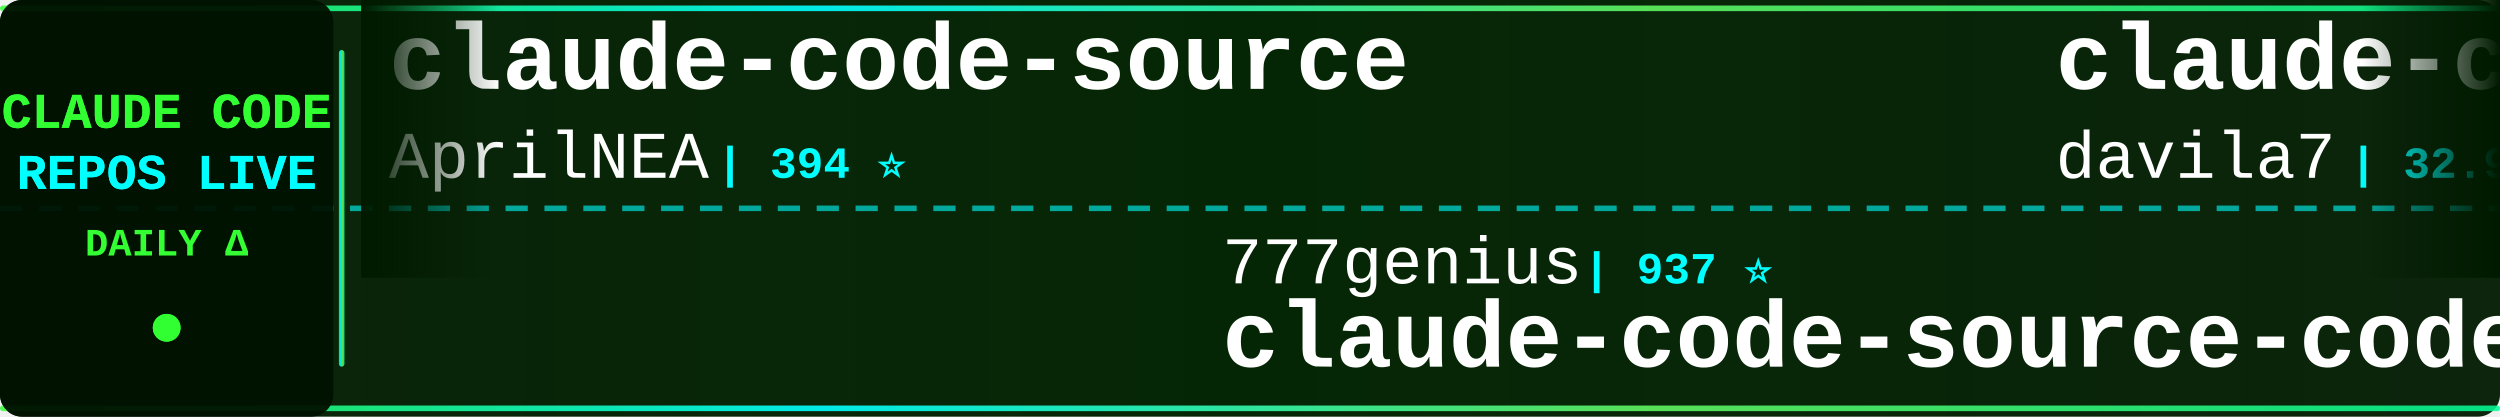
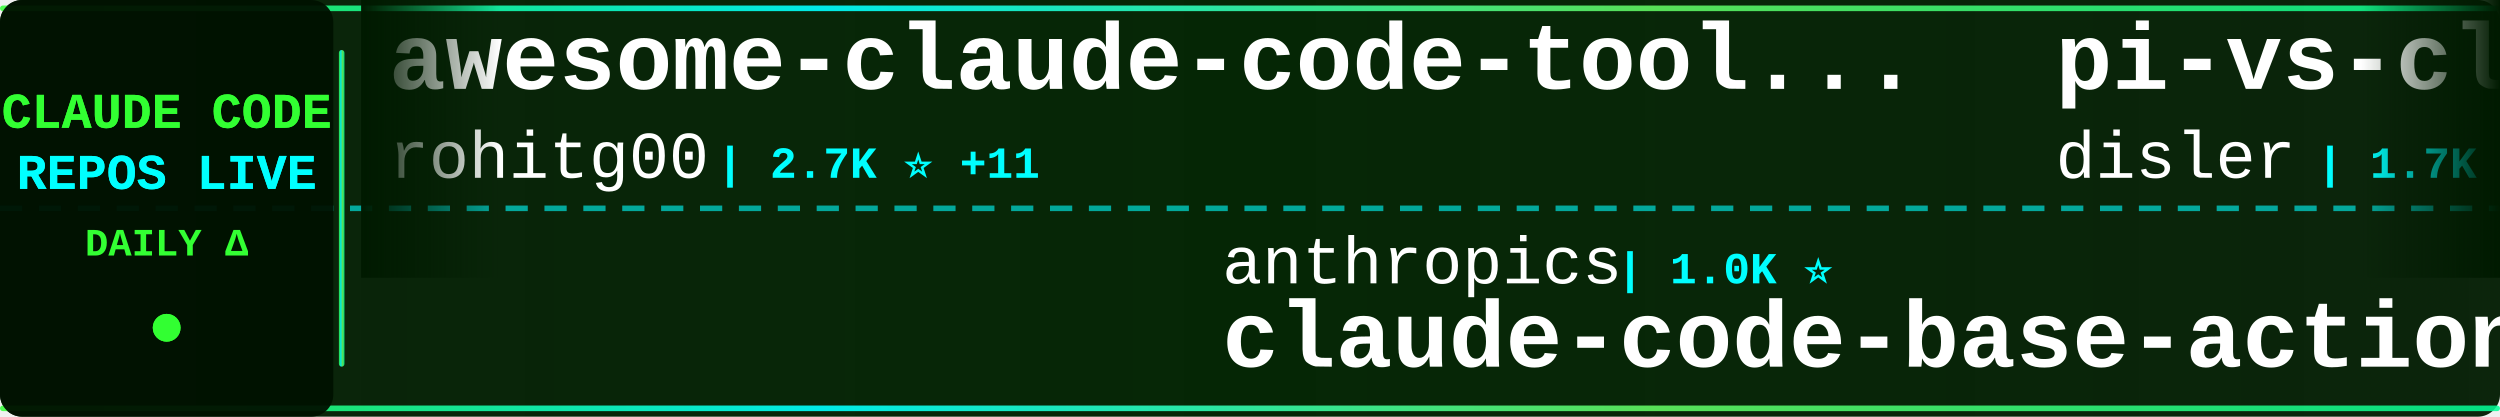
<svg xmlns="http://www.w3.org/2000/svg" width="900" height="150">
  <defs>
    <linearGradient id="tickerBg" x1="0%" y1="0%" x2="100%" y2="0%">
      <stop offset="0%" style="stop-color:#001a00;stop-opacity:0.95" />
      <stop offset="50%" style="stop-color:#002200;stop-opacity:0.98" />
      <stop offset="100%" style="stop-color:#001a00;stop-opacity:0.95" />
    </linearGradient>
    <linearGradient id="borderGrad" x1="0%" y1="0%" x2="100%" y2="0%">
      <stop offset="0%" style="stop-color:#33ff33;stop-opacity:0.85">
        <animate attributeName="stop-opacity" values="0.85;1;0.85" dur="2s" repeatCount="indefinite" />
      </stop>
      <stop offset="33%" style="stop-color:#00ffff;stop-opacity:0.9">
        <animate attributeName="stop-opacity" values="0.9;1;0.9" dur="2.2s" repeatCount="indefinite" />
      </stop>
      <stop offset="66%" style="stop-color:#66ff66;stop-opacity:0.85">
        <animate attributeName="stop-opacity" values="0.85;1;0.85" dur="1.8s" repeatCount="indefinite" />
      </stop>
      <stop offset="100%" style="stop-color:#00ff99;stop-opacity:0.85">
        <animate attributeName="stop-opacity" values="0.85;1;0.85" dur="2s" repeatCount="indefinite" />
      </stop>
    </linearGradient>
    <filter id="textGlow">
      <feGaussianBlur stdDeviation="0.1" result="coloredBlur" />
      <feMerge>
        <feMergeNode in="coloredBlur" />
        <feMergeNode in="SourceGraphic" />
      </feMerge>
    </filter>
    <filter id="metricGlow">
      <feGaussianBlur stdDeviation="0.2" result="coloredBlur" />
      <feMerge>
        <feMergeNode in="coloredBlur" />
        <feMergeNode in="SourceGraphic" />
      </feMerge>
    </filter>
    <linearGradient id="leftFade" x1="0%" y1="0%" x2="100%" y2="0%">
      <stop offset="0%" style="stop-color:#001a00;stop-opacity:1" />
      <stop offset="100%" style="stop-color:#001a00;stop-opacity:0" />
    </linearGradient>
    <linearGradient id="rightFade" x1="0%" y1="0%" x2="100%" y2="0%">
      <stop offset="0%" style="stop-color:#001a00;stop-opacity:0" />
      <stop offset="100%" style="stop-color:#001a00;stop-opacity:1" />
    </linearGradient>
  </defs>
  <rect width="900" height="150" fill="url(#tickerBg)" rx="8" />
  <rect x="0" y="2" width="900" height="2" fill="url(#borderGrad)" rx="1" />
  <rect x="0" y="146" width="900" height="2" fill="url(#borderGrad)" rx="1" />
  <line x1="0" y1="75" x2="900" y2="75" stroke="#00ffff" stroke-width="2" stroke-dasharray="8 6" opacity="0.6" />
  <rect x="0" y="0" width="120" height="150" fill="#001100" opacity="0.95" rx="8" />
  <text x="60" y="46" font-family="'Courier New', monospace" font-size="18" font-weight="bold" fill="#33ff33" text-anchor="middle" filter="url(#textGlow)">
    CLAUDE CODE
  </text>
  <text x="60" y="68" font-family="'Courier New', monospace" font-size="18" font-weight="bold" fill="#00ffff" text-anchor="middle" filter="url(#textGlow)">
    REPOS LIVE
  </text>
  <text x="60" y="92" font-family="'Courier New', monospace" font-size="14" font-weight="bold" fill="#33ff33" text-anchor="middle">
    DAILY Δ
  </text>
  <circle cx="60" cy="118" r="5" fill="#33ff33" filter="url(#metricGlow)">
    <animate attributeName="r" values="4;6;4" dur="1.5s" repeatCount="indefinite" />
    <animate attributeName="opacity" values="0.6;1;0.6" dur="1.5s" repeatCount="indefinite" />
  </circle>
  <rect x="122" y="18" width="2" height="114" fill="url(#borderGrad)" rx="1" />
  <clipPath id="tickerClip">
    <rect x="130" y="0" width="770" height="150" />
  </clipPath>
  <g clip-path="url(#tickerClip)">
    <g id="tickerItems">
      <animateTransform attributeName="transform" attributeType="XML" type="translate" from="0 0" to="-3000 0" dur="54s" repeatCount="indefinite" />
      <g transform="translate(0, 0)">
-         <text x="140" y="32" font-family="'Courier New', monospace" font-size="34" font-weight="bold" fill="#ffffff">claude-code-source</text>
-         <text x="140" y="64" font-family="'Courier New', monospace" font-size="24" font-weight="normal" fill="#ffffff" opacity="1.0">AprilNEA</text>
-         <text x="258" y="64" font-family="'Courier New', monospace" font-size="16" font-weight="bold" fill="#00ffff"> | 394 ⭐</text>
+         <text x="140" y="32" font-family="'Courier New', monospace" font-size="34" font-weight="bold" fill="#ffffff">awesome-claude-code-tool...</text>
+         <text x="140" y="64" font-family="'Courier New', monospace" font-size="24" font-weight="normal" fill="#ffffff" opacity="1.0">rohitg00</text>
+         <text x="258" y="64" font-family="'Courier New', monospace" font-size="16" font-weight="bold" fill="#00ffff"> | 2.7K ⭐ +11</text>
      </g>
      <g transform="translate(300, 0)">
-         <text x="140" y="102" font-family="'Courier New', monospace" font-size="24" font-weight="normal" fill="#ffffff" opacity="1.0">777genius</text>
-         <text x="270" y="102" font-family="'Courier New', monospace" font-size="16" font-weight="bold" fill="#00ffff"> | 937 ⭐</text>
-         <text x="140" y="132" font-family="'Courier New', monospace" font-size="34" font-weight="bold" fill="#ffffff">claude-code-source-code</text>
+         <text x="140" y="102" font-family="'Courier New', monospace" font-size="24" font-weight="normal" fill="#ffffff" opacity="1.0">anthropics</text>
+         <text x="282" y="102" font-family="'Courier New', monospace" font-size="16" font-weight="bold" fill="#00ffff"> | 1.0K ⭐</text>
+         <text x="140" y="132" font-family="'Courier New', monospace" font-size="34" font-weight="bold" fill="#ffffff">claude-code-base-action</text>
      </g>
      <g transform="translate(600, 0)">
-         <text x="140" y="32" font-family="'Courier New', monospace" font-size="34" font-weight="bold" fill="#ffffff">claude-code-templates</text>
-         <text x="140" y="64" font-family="'Courier New', monospace" font-size="24" font-weight="normal" fill="#ffffff" opacity="1.0">davila7</text>
-         <text x="246" y="64" font-family="'Courier New', monospace" font-size="16" font-weight="bold" fill="#00ffff"> | 32.9K ⭐ +3</text>
+         <text x="140" y="32" font-family="'Courier New', monospace" font-size="34" font-weight="bold" fill="#ffffff">pi-vs-claude-code</text>
+         <text x="140" y="64" font-family="'Courier New', monospace" font-size="24" font-weight="normal" fill="#ffffff" opacity="1.0">disler</text>
+         <text x="234" y="64" font-family="'Courier New', monospace" font-size="16" font-weight="bold" fill="#00ffff"> | 1.7K ⭐</text>
      </g>
      <g transform="translate(900, 0)">
-         <text x="140" y="102" font-family="'Courier New', monospace" font-size="24" font-weight="normal" fill="#ffffff" opacity="1.0">darcyegb</text>
-         <text x="258" y="102" font-family="'Courier New', monospace" font-size="16" font-weight="bold" fill="#00ffff"> | 780 ⭐</text>
-         <text x="140" y="132" font-family="'Courier New', monospace" font-size="34" font-weight="bold" fill="#ffffff">ClaudeCodeAgents</text>
+         <text x="140" y="102" font-family="'Courier New', monospace" font-size="24" font-weight="normal" fill="#ffffff" opacity="1.0">Yuyz0112</text>
+         <text x="258" y="102" font-family="'Courier New', monospace" font-size="16" font-weight="bold" fill="#00ffff"> | 2.4K ⭐</text>
+         <text x="140" y="132" font-family="'Courier New', monospace" font-size="34" font-weight="bold" fill="#ffffff">claude-code-reverse</text>
      </g>
      <g transform="translate(1200, 0)">
-         <text x="140" y="32" font-family="'Courier New', monospace" font-size="34" font-weight="bold" fill="#ffffff">claude-code-engineering</text>
-         <text x="140" y="64" font-family="'Courier New', monospace" font-size="24" font-weight="normal" fill="#ffffff" opacity="1.0">huangjia2019</text>
-         <text x="306" y="64" font-family="'Courier New', monospace" font-size="16" font-weight="bold" fill="#00ffff"> | 1.1K ⭐</text>
+         <text x="140" y="32" font-family="'Courier New', monospace" font-size="34" font-weight="bold" fill="#ffffff">claude-coder</text>
+         <text x="140" y="64" font-family="'Courier New', monospace" font-size="24" font-weight="normal" fill="#ffffff" opacity="1.0">kodu-ai</text>
+         <text x="246" y="64" font-family="'Courier New', monospace" font-size="16" font-weight="bold" fill="#00ffff"> | 5.2K ⭐ -1</text>
      </g>
      <g transform="translate(1500, 0)">
-         <text x="140" y="102" font-family="'Courier New', monospace" font-size="24" font-weight="normal" fill="#ffffff" opacity="1.0">ponponon</text>
-         <text x="258" y="102" font-family="'Courier New', monospace" font-size="16" font-weight="bold" fill="#00ffff"> | 2.3K ⭐</text>
-         <text x="140" y="132" font-family="'Courier New', monospace" font-size="34" font-weight="bold" fill="#ffffff">claude_code_src</text>
+         <text x="140" y="102" font-family="'Courier New', monospace" font-size="24" font-weight="normal" fill="#ffffff" opacity="1.0">OrcaWhisper</text>
+         <text x="294" y="102" font-family="'Courier New', monospace" font-size="16" font-weight="bold" fill="#00ffff"> | 106 ⭐</text>
+         <text x="140" y="132" font-family="'Courier New', monospace" font-size="34" font-weight="bold" fill="#ffffff">Claude-Code</text>
      </g>
      <g transform="translate(1800, 0)">
+         <text x="140" y="32" font-family="'Courier New', monospace" font-size="34" font-weight="bold" fill="#ffffff">everything-claude-code-z...</text>
+         <text x="140" y="64" font-family="'Courier New', monospace" font-size="24" font-weight="normal" fill="#ffffff" opacity="1.0">xu-xiang</text>
+         <text x="258" y="64" font-family="'Courier New', monospace" font-size="16" font-weight="bold" fill="#00ffff"> | 2.0K ⭐</text>
+       </g>
+       <g transform="translate(2100, 0)">
+         <text x="140" y="102" font-family="'Courier New', monospace" font-size="24" font-weight="normal" fill="#ffffff" opacity="1.0">huangjia2019</text>
+         <text x="306" y="102" font-family="'Courier New', monospace" font-size="16" font-weight="bold" fill="#00ffff"> | 1.1K ⭐</text>
+         <text x="140" y="132" font-family="'Courier New', monospace" font-size="34" font-weight="bold" fill="#ffffff">claude-code-engineering</text>
+       </g>
+       <g transform="translate(2400, 0)">
+         <text x="140" y="32" font-family="'Courier New', monospace" font-size="34" font-weight="bold" fill="#ffffff">Claude-code</text>
+         <text x="140" y="64" font-family="'Courier New', monospace" font-size="24" font-weight="normal" fill="#ffffff" opacity="1.0">fazxes</text>
+         <text x="234" y="64" font-family="'Courier New', monospace" font-size="16" font-weight="bold" fill="#00ffff"> | 245 ⭐</text>
+       </g>
+       <g transform="translate(2700, 0)">
+         <text x="140" y="102" font-family="'Courier New', monospace" font-size="24" font-weight="normal" fill="#ffffff" opacity="1.0">oboard</text>
+         <text x="234" y="102" font-family="'Courier New', monospace" font-size="16" font-weight="bold" fill="#00ffff"> | 3.3K ⭐</text>
+         <text x="140" y="132" font-family="'Courier New', monospace" font-size="34" font-weight="bold" fill="#ffffff">claude-code-rev</text>
+       </g>
+       <g transform="translate(3000, 0)">
        <text x="140" y="32" font-family="'Courier New', monospace" font-size="34" font-weight="bold" fill="#ffffff">awesome-claude-code-tool...</text>
        <text x="140" y="64" font-family="'Courier New', monospace" font-size="24" font-weight="normal" fill="#ffffff" opacity="1.0">rohitg00</text>
-         <text x="258" y="64" font-family="'Courier New', monospace" font-size="16" font-weight="bold" fill="#00ffff"> | 2.7K ⭐ +1</text>
-       </g>
-       <g transform="translate(2100, 0)">
-         <text x="140" y="102" font-family="'Courier New', monospace" font-size="24" font-weight="normal" fill="#ffffff" opacity="1.0">Donchitos</text>
-         <text x="270" y="102" font-family="'Courier New', monospace" font-size="16" font-weight="bold" fill="#00ffff"> | 27.4K ⭐ +32</text>
-         <text x="140" y="132" font-family="'Courier New', monospace" font-size="34" font-weight="bold" fill="#ffffff">Claude-Code-Game-Studios</text>
-       </g>
-       <g transform="translate(2400, 0)">
-         <text x="140" y="32" font-family="'Courier New', monospace" font-size="34" font-weight="bold" fill="#ffffff">claude-code-analysis</text>
-         <text x="140" y="64" font-family="'Courier New', monospace" font-size="24" font-weight="normal" fill="#ffffff" opacity="1.0">liuup</text>
-         <text x="222" y="64" font-family="'Courier New', monospace" font-size="16" font-weight="bold" fill="#00ffff"> | 4.0K ⭐</text>
-       </g>
-       <g transform="translate(2700, 0)">
-         <text x="140" y="102" font-family="'Courier New', monospace" font-size="24" font-weight="normal" fill="#ffffff" opacity="1.0">edmund-io</text>
-         <text x="270" y="102" font-family="'Courier New', monospace" font-size="16" font-weight="bold" fill="#00ffff"> | 1.5K ⭐</text>
-         <text x="140" y="132" font-family="'Courier New', monospace" font-size="34" font-weight="bold" fill="#ffffff">edmunds-claude-code</text>
-       </g>
-       <g transform="translate(3000, 0)">
-         <text x="140" y="32" font-family="'Courier New', monospace" font-size="34" font-weight="bold" fill="#ffffff">claude-code-source</text>
-         <text x="140" y="64" font-family="'Courier New', monospace" font-size="24" font-weight="normal" fill="#ffffff" opacity="1.0">AprilNEA</text>
-         <text x="258" y="64" font-family="'Courier New', monospace" font-size="16" font-weight="bold" fill="#00ffff"> | 394 ⭐</text>
+         <text x="258" y="64" font-family="'Courier New', monospace" font-size="16" font-weight="bold" fill="#00ffff"> | 2.7K ⭐ +11</text>
      </g>
      <g transform="translate(3300, 0)">
-         <text x="140" y="102" font-family="'Courier New', monospace" font-size="24" font-weight="normal" fill="#ffffff" opacity="1.0">777genius</text>
-         <text x="270" y="102" font-family="'Courier New', monospace" font-size="16" font-weight="bold" fill="#00ffff"> | 937 ⭐</text>
-         <text x="140" y="132" font-family="'Courier New', monospace" font-size="34" font-weight="bold" fill="#ffffff">claude-code-source-code</text>
+         <text x="140" y="102" font-family="'Courier New', monospace" font-size="24" font-weight="normal" fill="#ffffff" opacity="1.0">anthropics</text>
+         <text x="282" y="102" font-family="'Courier New', monospace" font-size="16" font-weight="bold" fill="#00ffff"> | 1.0K ⭐</text>
+         <text x="140" y="132" font-family="'Courier New', monospace" font-size="34" font-weight="bold" fill="#ffffff">claude-code-base-action</text>
      </g>
      <g transform="translate(3600, 0)">
-         <text x="140" y="32" font-family="'Courier New', monospace" font-size="34" font-weight="bold" fill="#ffffff">claude-code-templates</text>
-         <text x="140" y="64" font-family="'Courier New', monospace" font-size="24" font-weight="normal" fill="#ffffff" opacity="1.0">davila7</text>
-         <text x="246" y="64" font-family="'Courier New', monospace" font-size="16" font-weight="bold" fill="#00ffff"> | 32.9K ⭐ +3</text>
+         <text x="140" y="32" font-family="'Courier New', monospace" font-size="34" font-weight="bold" fill="#ffffff">pi-vs-claude-code</text>
+         <text x="140" y="64" font-family="'Courier New', monospace" font-size="24" font-weight="normal" fill="#ffffff" opacity="1.0">disler</text>
+         <text x="234" y="64" font-family="'Courier New', monospace" font-size="16" font-weight="bold" fill="#00ffff"> | 1.7K ⭐</text>
      </g>
      <g transform="translate(3900, 0)">
-         <text x="140" y="102" font-family="'Courier New', monospace" font-size="24" font-weight="normal" fill="#ffffff" opacity="1.0">darcyegb</text>
-         <text x="258" y="102" font-family="'Courier New', monospace" font-size="16" font-weight="bold" fill="#00ffff"> | 780 ⭐</text>
-         <text x="140" y="132" font-family="'Courier New', monospace" font-size="34" font-weight="bold" fill="#ffffff">ClaudeCodeAgents</text>
+         <text x="140" y="102" font-family="'Courier New', monospace" font-size="24" font-weight="normal" fill="#ffffff" opacity="1.0">Yuyz0112</text>
+         <text x="258" y="102" font-family="'Courier New', monospace" font-size="16" font-weight="bold" fill="#00ffff"> | 2.4K ⭐</text>
+         <text x="140" y="132" font-family="'Courier New', monospace" font-size="34" font-weight="bold" fill="#ffffff">claude-code-reverse</text>
      </g>
    </g>
  </g>
  <rect x="130" y="0" width="50" height="100" fill="url(#leftFade)" />
  <rect x="850" y="0" width="50" height="100" fill="url(#rightFade)" />
</svg>
